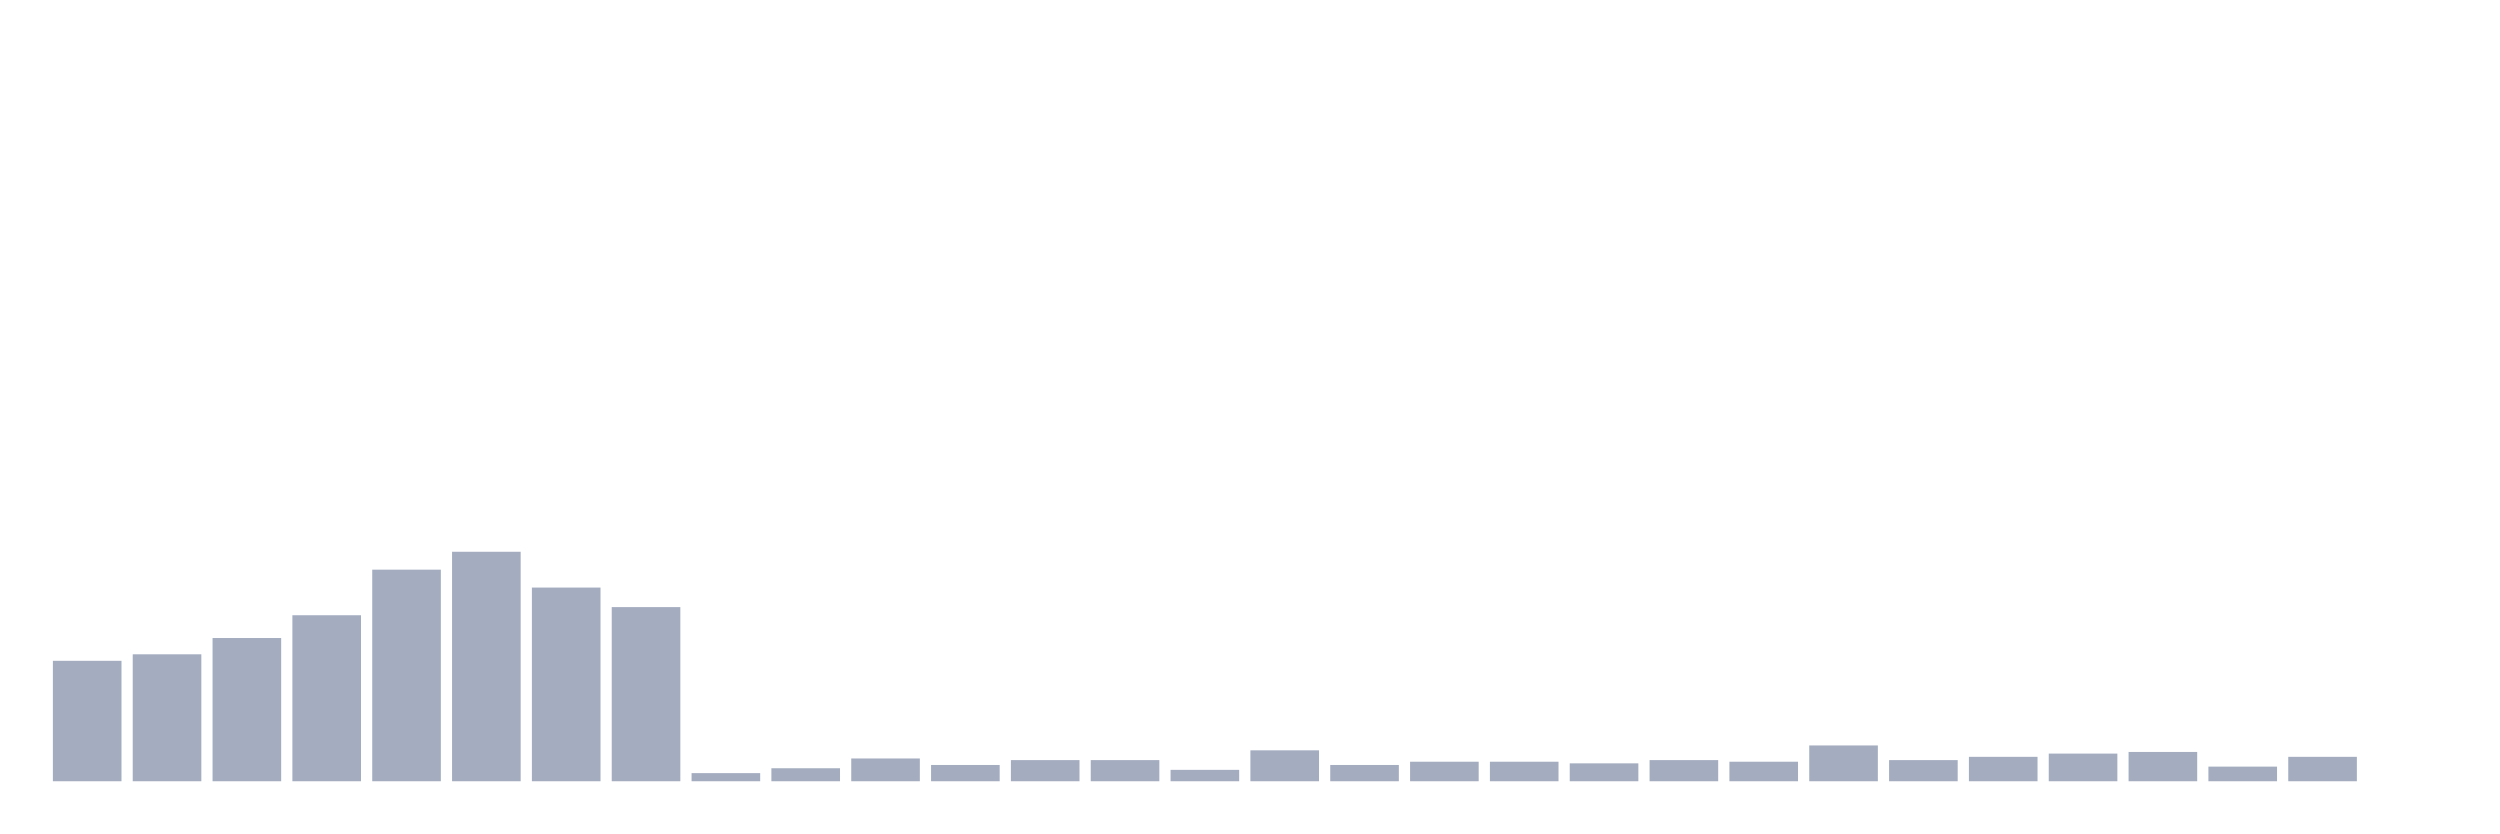
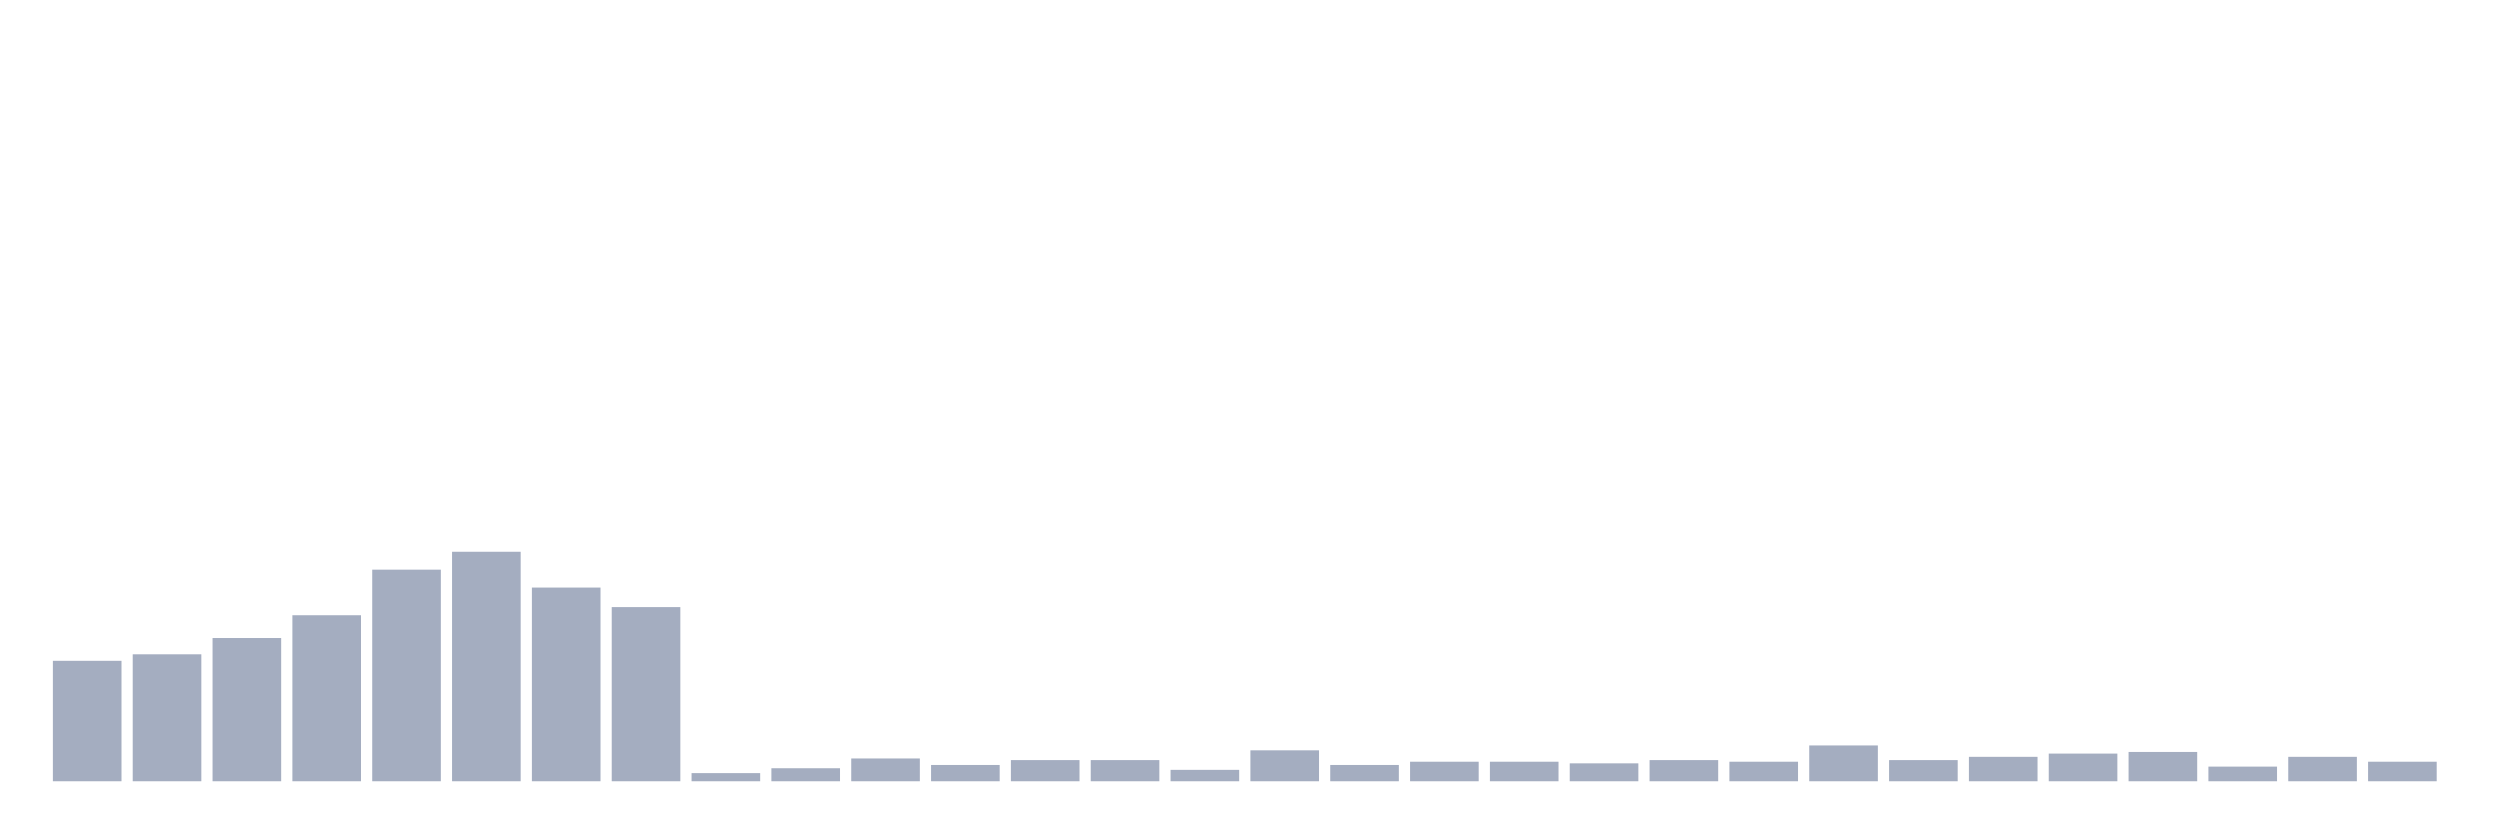
<svg xmlns="http://www.w3.org/2000/svg" viewBox="0 0 480 160">
  <g transform="translate(10,10)">
    <rect class="bar" x="0.153" width="13.175" y="116.875" height="23.125" fill="rgb(164,173,192)" />
    <rect class="bar" x="15.482" width="13.175" y="115.625" height="24.375" fill="rgb(164,173,192)" />
    <rect class="bar" x="30.81" width="13.175" y="112.5" height="27.5" fill="rgb(164,173,192)" />
    <rect class="bar" x="46.138" width="13.175" y="108.125" height="31.875" fill="rgb(164,173,192)" />
    <rect class="bar" x="61.466" width="13.175" y="99.375" height="40.625" fill="rgb(164,173,192)" />
    <rect class="bar" x="76.794" width="13.175" y="95.938" height="44.062" fill="rgb(164,173,192)" />
    <rect class="bar" x="92.123" width="13.175" y="102.812" height="37.188" fill="rgb(164,173,192)" />
    <rect class="bar" x="107.451" width="13.175" y="106.562" height="33.438" fill="rgb(164,173,192)" />
    <rect class="bar" x="122.779" width="13.175" y="138.438" height="1.562" fill="rgb(164,173,192)" />
    <rect class="bar" x="138.107" width="13.175" y="137.5" height="2.5" fill="rgb(164,173,192)" />
    <rect class="bar" x="153.436" width="13.175" y="135.625" height="4.375" fill="rgb(164,173,192)" />
    <rect class="bar" x="168.764" width="13.175" y="136.875" height="3.125" fill="rgb(164,173,192)" />
    <rect class="bar" x="184.092" width="13.175" y="135.938" height="4.062" fill="rgb(164,173,192)" />
    <rect class="bar" x="199.42" width="13.175" y="135.938" height="4.062" fill="rgb(164,173,192)" />
    <rect class="bar" x="214.748" width="13.175" y="137.812" height="2.188" fill="rgb(164,173,192)" />
    <rect class="bar" x="230.077" width="13.175" y="134.062" height="5.938" fill="rgb(164,173,192)" />
    <rect class="bar" x="245.405" width="13.175" y="136.875" height="3.125" fill="rgb(164,173,192)" />
    <rect class="bar" x="260.733" width="13.175" y="136.25" height="3.75" fill="rgb(164,173,192)" />
    <rect class="bar" x="276.061" width="13.175" y="136.25" height="3.75" fill="rgb(164,173,192)" />
    <rect class="bar" x="291.39" width="13.175" y="136.562" height="3.438" fill="rgb(164,173,192)" />
    <rect class="bar" x="306.718" width="13.175" y="135.938" height="4.062" fill="rgb(164,173,192)" />
    <rect class="bar" x="322.046" width="13.175" y="136.25" height="3.75" fill="rgb(164,173,192)" />
    <rect class="bar" x="337.374" width="13.175" y="133.125" height="6.875" fill="rgb(164,173,192)" />
    <rect class="bar" x="352.702" width="13.175" y="135.938" height="4.062" fill="rgb(164,173,192)" />
    <rect class="bar" x="368.031" width="13.175" y="135.312" height="4.688" fill="rgb(164,173,192)" />
    <rect class="bar" x="383.359" width="13.175" y="134.688" height="5.312" fill="rgb(164,173,192)" />
    <rect class="bar" x="398.687" width="13.175" y="134.375" height="5.625" fill="rgb(164,173,192)" />
    <rect class="bar" x="414.015" width="13.175" y="137.188" height="2.812" fill="rgb(164,173,192)" />
    <rect class="bar" x="429.344" width="13.175" y="135.312" height="4.688" fill="rgb(164,173,192)" />
-     <rect class="bar" x="444.672" width="13.175" y="140" height="0" fill="rgb(164,173,192)" />
+     <rect class="bar" x="444.672" width="13.175" y="136.25" height="3.75" fill="rgb(164,173,192)" />
  </g>
</svg>
